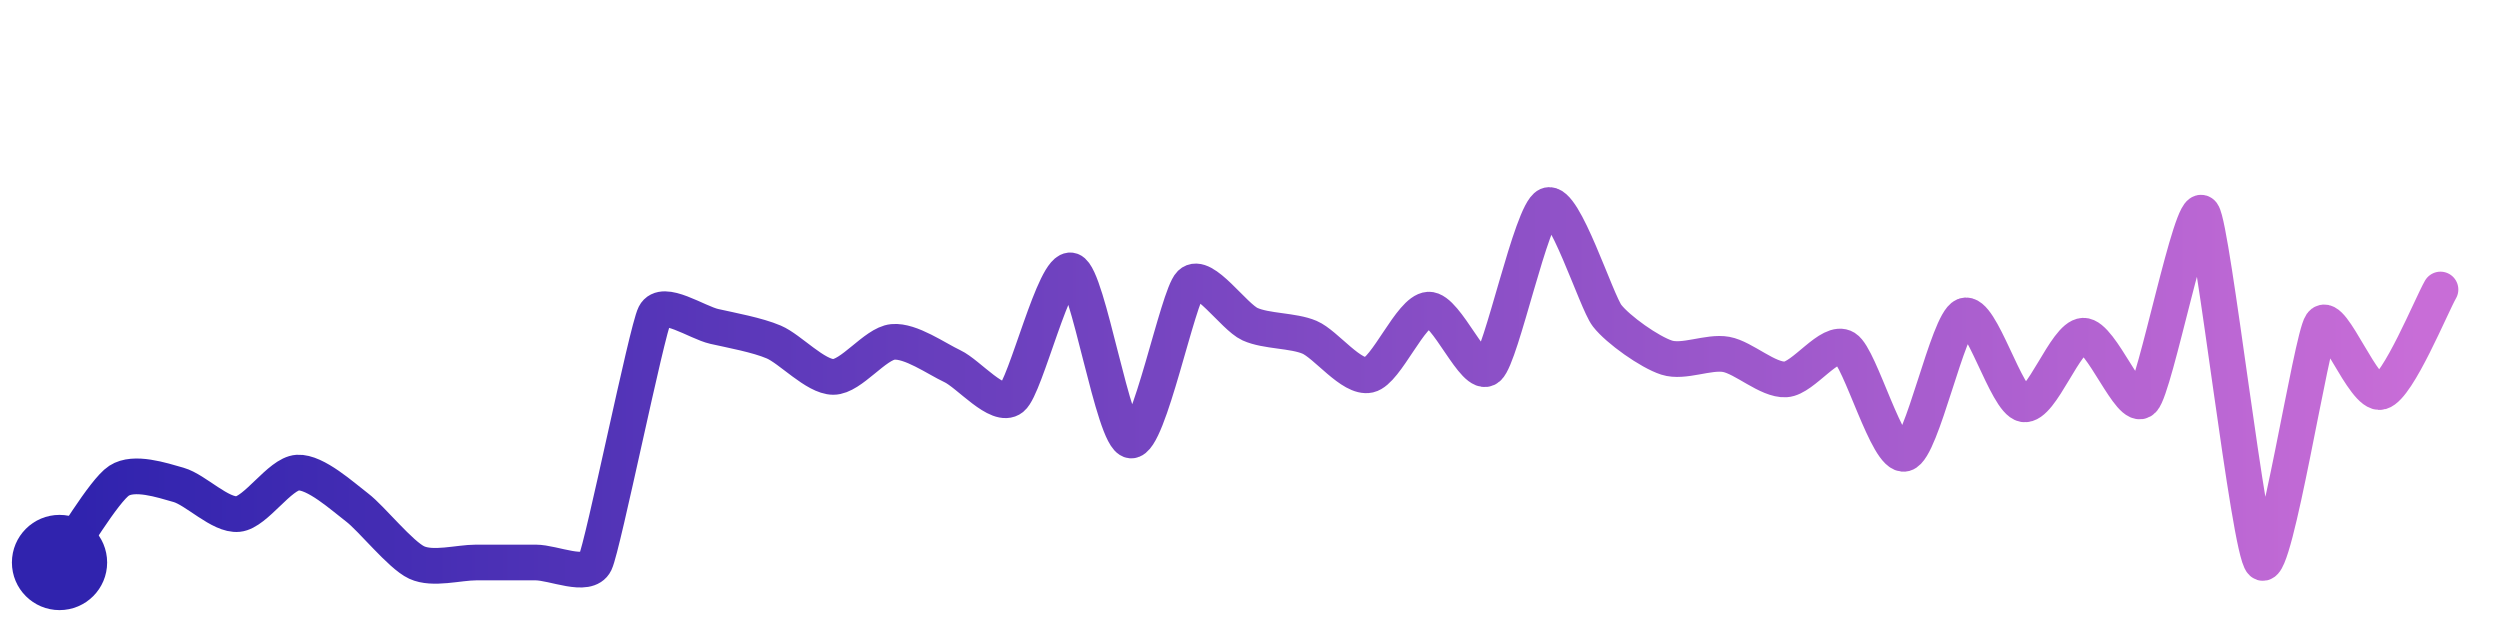
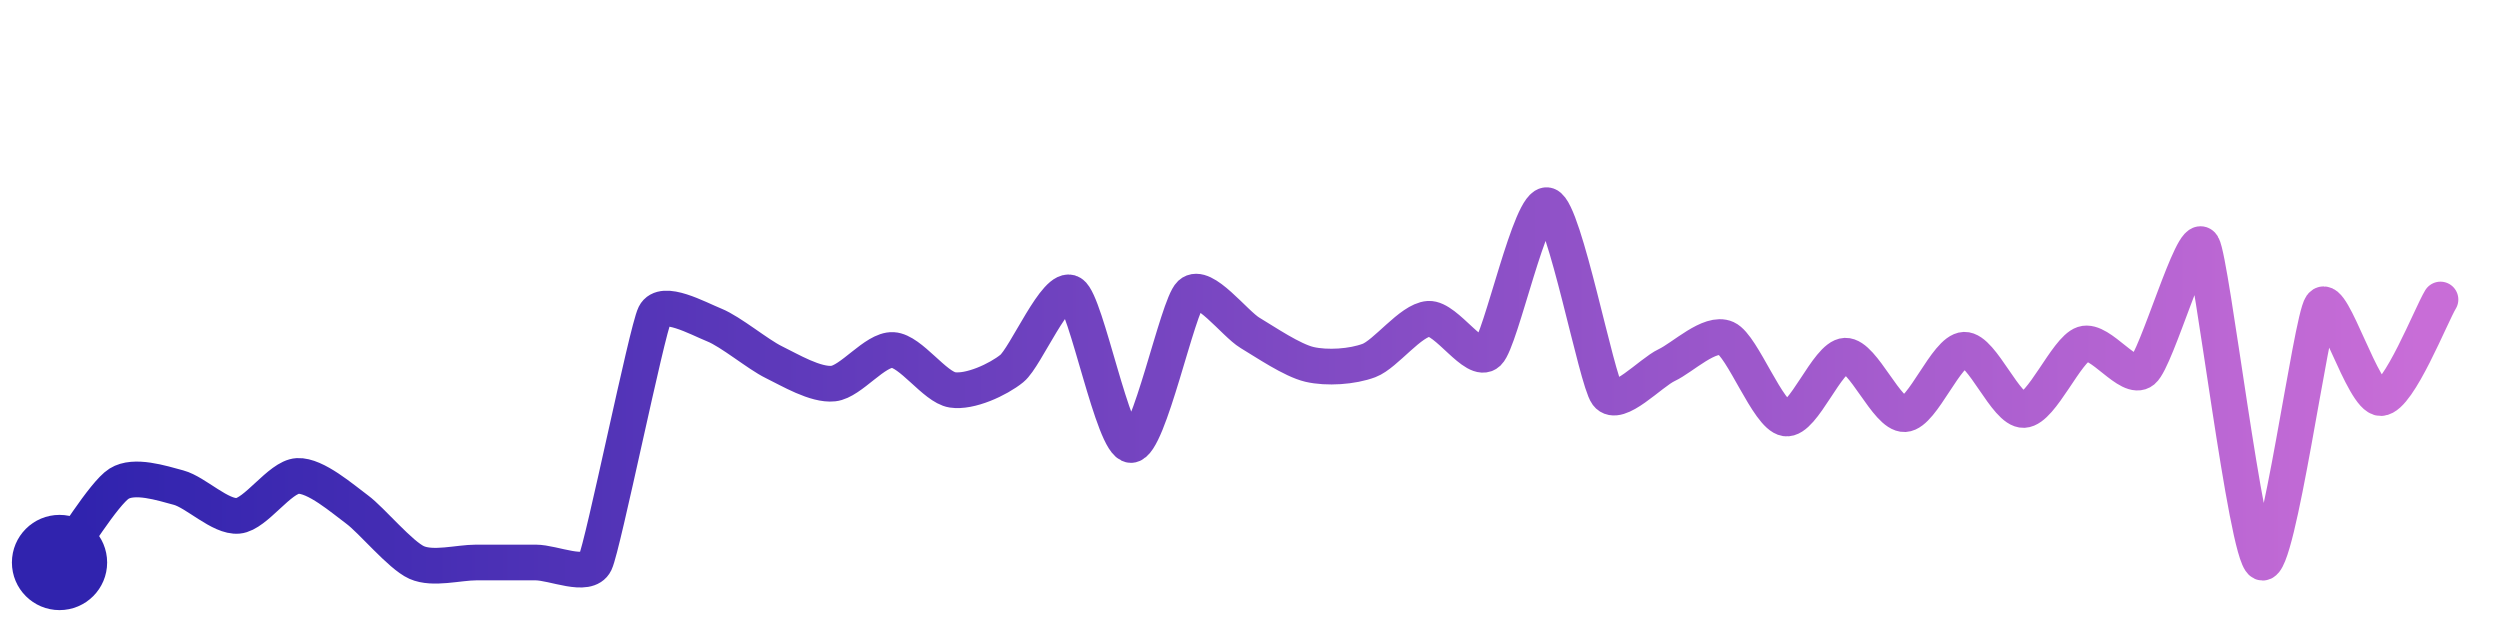
<svg xmlns="http://www.w3.org/2000/svg" width="200" height="50" viewBox="0 0 210 50">
  <defs>
    <linearGradient id="stroke" x1="0%" y1="0%" x2="100%" y2="0%">
      <stop stop-color="#3023AE" offset="0%" />
      <stop stop-color="#C86DD7" offset="100%" />
    </linearGradient>
  </defs>
-   <path stroke="url(#stroke)" stroke-width="3" stroke-linejoin="round" stroke-linecap="round" d="M5.00 46 C 5.88 44.79, 8.74 39.95, 10.00 39.13 S 13.56 39.07, 15.00 39.48 S 18.51 42.08, 20.00 41.93 S 23.50 38.54, 25.00 38.45 S 28.80 40.47, 30.00 41.38 S 33.64 45.37, 35.00 46.00 S 38.50 46.00, 40.00 46.00 S 43.50 46.00, 45.00 46.00 S 49.35 47.35, 50.00 46.00 S 54.32 26.52, 55.00 25.18 S 58.54 25.84, 60.00 26.17 S 63.62 26.89, 65.00 27.48 S 68.50 30.41, 70.00 30.41 S 73.51 27.61, 75.00 27.47 S 78.64 28.87, 80.00 29.51 S 83.83 33.13, 85.00 32.19 S 88.59 20.98, 90.00 21.48 S 93.51 35.59, 95.00 35.75 S 98.93 23.62, 100.00 22.57 S 103.63 25.36, 105.00 25.98 S 108.62 26.49, 110.00 27.08 S 113.54 30.58, 115.00 30.25 S 118.50 24.85, 120.00 24.76 S 123.87 30.64, 125.00 29.65 S 128.63 16.60, 130.00 16.00 S 134.08 24.09, 135.00 25.27 S 138.57 28.33, 140.00 28.79 S 143.52 28.25, 145.00 28.52 S 148.50 30.71, 150.00 30.62 S 153.73 27.19, 155.00 27.98 S 158.55 37.25, 160.00 36.86 S 163.61 25.84, 165.00 25.27 S 168.52 32.46, 170.00 32.71 S 173.50 27.00, 175.00 26.95 S 178.95 33.43, 180.00 32.35 S 184.11 15.47, 185.00 16.68 S 188.90 44.98, 190.00 46.00 S 194.14 27.20, 195.00 25.97 S 198.56 32.08, 200.00 31.67 S 204.25 24.37, 205.00 23.07" fill="none">
-     <animate attributeName="stroke-dashoffset" from="364.324" to="0" dur="2.2s" />
-     <animate attributeName="stroke-dasharray" from="364.324" to="364.324" />
+   <path stroke="url(#stroke)" stroke-width="3" stroke-linejoin="round" stroke-linecap="round" d="M5.00 46 C 5.90 44.80, 8.73 40.18, 10.00 39.38 S 13.55 39.32, 15.00 39.71 S 18.51 42.22, 20.00 42.08 S 23.50 38.81, 25.00 38.73 S 28.79 40.66, 30.00 41.55 S 33.63 45.39, 35.00 46.00 S 38.50 46.00, 40.00 46.00 S 43.50 46.00, 45.00 46.00 S 49.35 47.35, 50.00 46.00 S 54.33 26.52, 55.00 25.18 S 58.61 25.49, 60.00 26.05 S 63.65 28.51, 65.00 29.17 S 68.51 31.13, 70.00 30.97 S 73.50 28.07, 75.00 28.15 S 78.52 31.27, 80.00 31.50 S 83.84 30.64, 85.00 29.70 S 88.74 22.57, 90.00 23.38 S 93.50 36.12, 95.00 36.13 S 98.91 24.45, 100.00 23.43 S 103.71 25.94, 105.00 26.71 S 108.54 29.02, 110.00 29.36 S 113.60 29.56, 115.00 29.03 S 118.50 25.63, 120.00 25.53 S 123.91 29.42, 125.00 28.38 S 128.58 15.51, 130.00 16.00 S 134.10 30.67, 135.00 31.87 S 138.64 30.06, 140.00 29.42 S 143.63 26.55, 145.00 27.17 S 148.52 33.68, 150.00 33.90 S 153.50 28.69, 155.00 28.63 S 158.50 33.62, 160.00 33.54 S 163.50 28.18, 165.00 28.13 S 168.50 33.26, 170.00 33.19 S 173.58 28.11, 175.00 27.64 S 178.84 30.85, 180.00 29.89 S 184.21 18.08, 185.00 19.36 S 188.66 45.32, 190.00 46.00 S 194.12 25.63, 195.00 24.42 S 198.50 32.26, 200.00 32.19 S 204.22 25.19, 205.00 23.91" fill="none">
+     <animate attributeName="stroke-dashoffset" from="348.157" to="0" dur="2.2s" />
+     <animate attributeName="stroke-dasharray" from="348.157" to="348.157" />
  </path>
  <circle r="4" cx="5" cy="46" fill="#3023AE" />
-   <circle r="4" cx="205" cy="23.075" fill="#C86DD7" opacity="0">
+   <circle r="4" cx="205" cy="23.909" fill="#C86DD7" opacity="0">
    <animate attributeName="opacity" from="0" to="1" dur="0.1s" begin="2.2s" fill="freeze" />
  </circle>
</svg>
